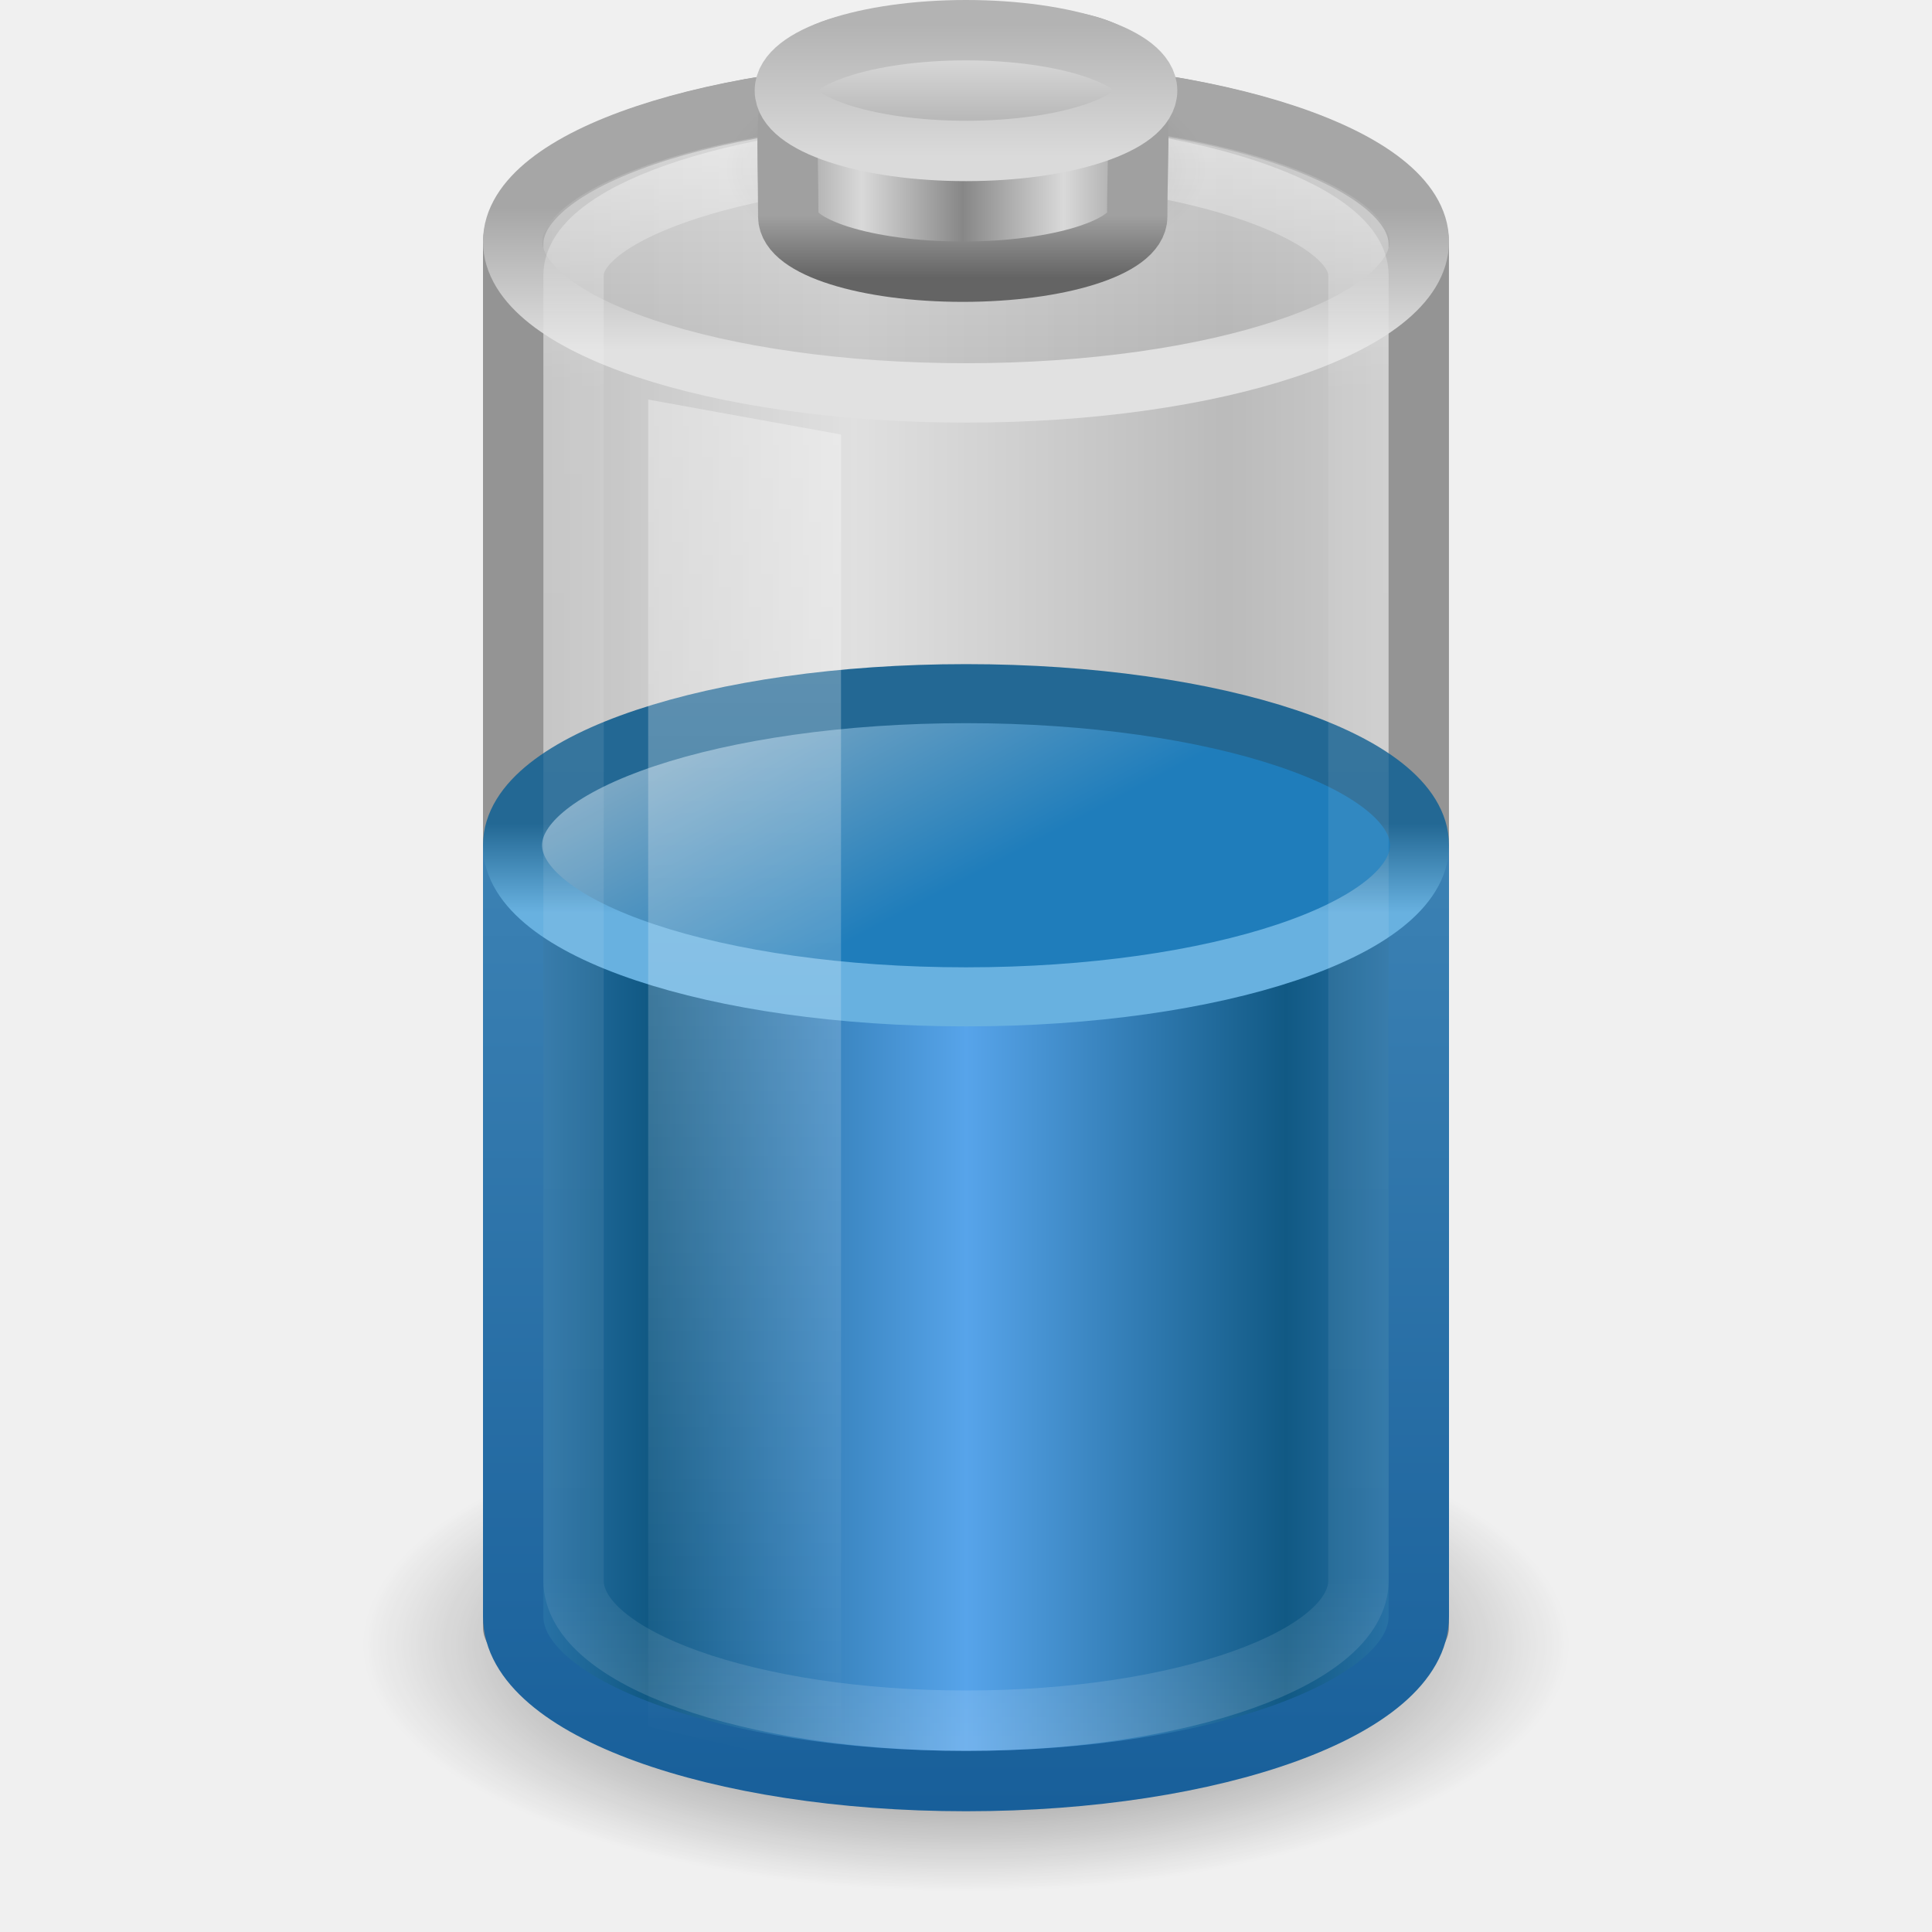
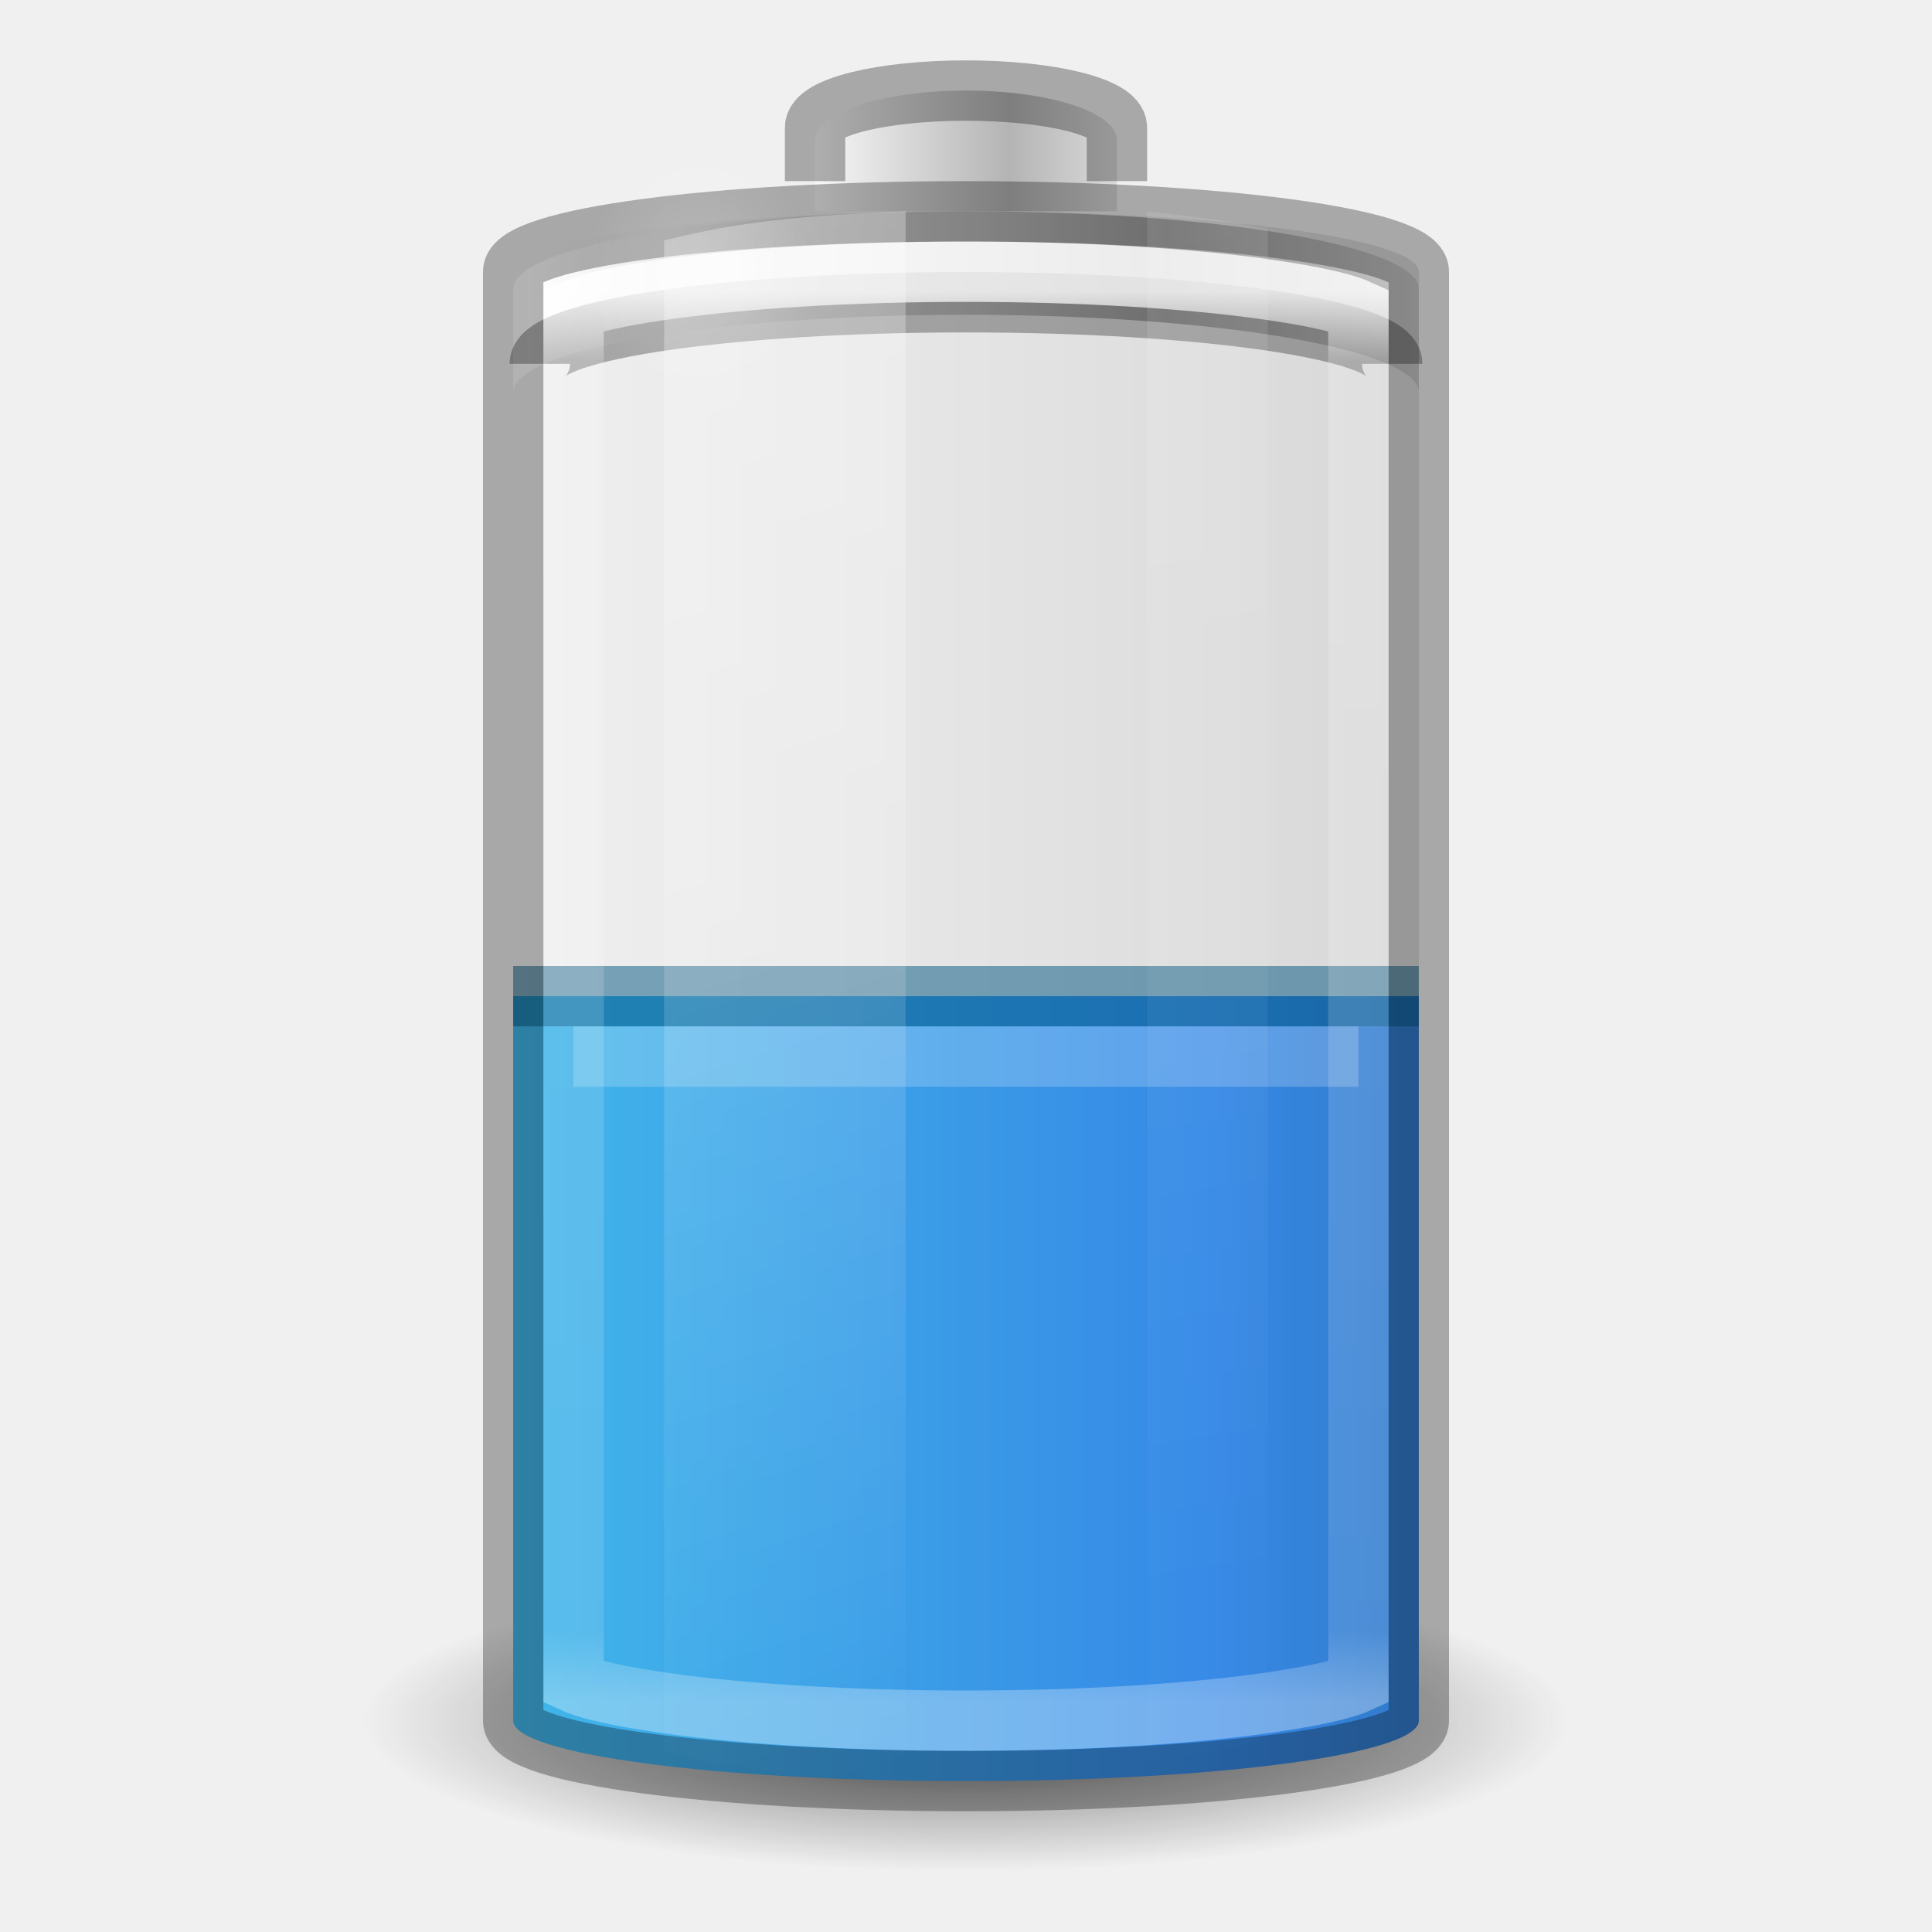
- <svg xmlns="http://www.w3.org/2000/svg" xmlns:xlink="http://www.w3.org/1999/xlink" width="32px" height="32px" id="svg3309" version="1.1">
-   <defs id="defs3311">
-     <linearGradient xlink:href="#linearGradient3254-8-457" id="linearGradient3652" gradientUnits="userSpaceOnUse" gradientTransform="matrix(0.6388713,0,0,0.950811,1.15329,-8.74019)" x1="23.5" y1="11.149" x2="23.5" y2="39.851" />
-     <linearGradient id="linearGradient3254-8-457">
-       <stop id="stop4669" style="stop-color:#ffffff;stop-opacity:1" offset="0" />
-       <stop id="stop4671" style="stop-color:#ffffff;stop-opacity:0" offset="1" />
+ <svg xmlns="http://www.w3.org/2000/svg" xmlns:xlink="http://www.w3.org/1999/xlink" version="1.0" width="32" height="32" id="svg2485" viewBox="0 0 32 32">
+   <defs id="defs2487">
+     <linearGradient id="linearGradient5126">
+       <stop id="stop5128" style="stop-color:#ffffff;stop-opacity:1" offset="0" />
+       <stop id="stop5130" style="stop-color:#ffffff;stop-opacity:0" offset="1" />
    </linearGradient>
-     <linearGradient xlink:href="#linearGradient3844-9-5-84" id="linearGradient3663" gradientUnits="userSpaceOnUse" gradientTransform="matrix(0.119511,0,0,0.09753194,3.57747,2.818465)" spreadMethod="reflect" x1="102.308" y1="-2.393" x2="102.308" y2="-24.582" />
-     <linearGradient id="linearGradient3844-9-5-84">
-       <stop id="stop4693" style="stop-color:#a6a6a6;stop-opacity:1" offset="0" />
-       <stop id="stop4695" style="stop-color:#e8e8e8;stop-opacity:1" offset="1" />
+     <linearGradient id="linearGradient5118">
+       <stop id="stop5120" style="stop-color:#9d9d9d;stop-opacity:1" offset="0" />
+       <stop id="stop5122" style="stop-color:#ffffff;stop-opacity:1" offset="1" />
    </linearGradient>
-     <linearGradient xlink:href="#linearGradient2509-6-3-746" id="linearGradient3665" gradientUnits="userSpaceOnUse" gradientTransform="matrix(0.119511,0,0,0.09753194,3.57747,2.818465)" x1="109.956" y1="-24.911" x2="109.956" y2="-2.376" />
-     <linearGradient id="linearGradient2509-6-3-746">
-       <stop id="stop4699" style="stop-color:#b3b3b3;stop-opacity:1" offset="0" />
-       <stop id="stop4701" style="stop-color:#dadada;stop-opacity:1" offset="1" />
+     <linearGradient id="linearGradient4762">
+       <stop id="stop4764" style="stop-color:#ffffff;stop-opacity:1" offset="0" />
+       <stop id="stop4766" style="stop-color:#ffffff;stop-opacity:0.235" offset="0.05" />
+       <stop id="stop4768" style="stop-color:#ffffff;stop-opacity:0.157" offset="0.95" />
+       <stop id="stop4770" style="stop-color:#ffffff;stop-opacity:0.392" offset="1" />
    </linearGradient>
-     <linearGradient xlink:href="#linearGradient2793-2-0-669" id="linearGradient3668" gradientUnits="userSpaceOnUse" gradientTransform="matrix(0.1151115,0,0,0.08906795,3.980821,4.79083)" spreadMethod="reflect" x1="103.95" y1="-7.666" x2="89.424" y2="-7.666" />
-     <linearGradient id="linearGradient2793-2-0-669">
-       <stop id="stop4681" style="stop-color:#878787;stop-opacity:1" offset="0" />
-       <stop id="stop4683" style="stop-color:#d9d9d9;stop-opacity:1" offset="1" />
+     <linearGradient id="linearGradient2867-449-88-871-390-598-476-591-434-148-57-177-3-8-1">
+       <stop id="stop3750-8-9-7" style="stop-color:#90dbec;stop-opacity:1" offset="0" />
+       <stop id="stop3752-3-2-4" style="stop-color:#42baea;stop-opacity:1" offset="0.262" />
+       <stop id="stop3754-7-2-4" style="stop-color:#3689e6;stop-opacity:1" offset="0.705" />
+       <stop id="stop3756-9-3-7" style="stop-color:#2b63a0;stop-opacity:1" offset="1" />
    </linearGradient>
-     <linearGradient xlink:href="#linearGradient3858-1-3-594" id="linearGradient3670" gradientUnits="userSpaceOnUse" gradientTransform="matrix(0.2514261,0,0,0.2060395,-7.72696,-1.072565)" x1="89.018" y1="22.537" x2="89.018" y2="27.546" />
-     <linearGradient id="linearGradient3858-1-3-594">
-       <stop id="stop4687" style="stop-color:#a0a0a0;stop-opacity:1" offset="0" />
-       <stop id="stop4689" style="stop-color:#646464;stop-opacity:1" offset="1" />
+     <linearGradient id="linearGradient3254-3-182-8-5">
+       <stop id="stop4663-8-7" style="stop-color:#ffffff;stop-opacity:1" offset="0" />
+       <stop id="stop4665-7-6" style="stop-color:#ffffff;stop-opacity:0" offset="1" />
    </linearGradient>
-     <radialGradient xlink:href="#linearGradient4126-65-434-2-3-659" id="radialGradient3673" gradientUnits="userSpaceOnUse" gradientTransform="matrix(0.2333333,0,0,0.1058683,10.43333,-1.443657)" cx="23.857" cy="40" fx="23.857" fy="40" r="17.143" />
-     <linearGradient id="linearGradient4126-65-434-2-3-659">
-       <stop id="stop4675" style="stop-color:#000000;stop-opacity:1" offset="0" />
-       <stop id="stop4677" style="stop-color:#000000;stop-opacity:0" offset="1" />
+     <linearGradient x1="30" y1="7" x2="30" y2="43" id="linearGradient4760" xlink:href="#linearGradient4762" gradientUnits="userSpaceOnUse" gradientTransform="matrix(0.52,0,0,0.6486486,3.52,0.2837841)" />
+     <linearGradient x1="-20.447" y1="-93.092" x2="-48.479" y2="-93.092" id="linearGradient3457-7-6" xlink:href="#linearGradient2793-2-0-669-94-2" gradientUnits="userSpaceOnUse" gradientTransform="matrix(0.1274027,0,0,0.1511387,19.31925,17.02428)" spreadMethod="reflect" />
+     <linearGradient id="linearGradient2793-2-0-669-94-2">
+       <stop id="stop4681-3-1" style="stop-color:#b4b4b4;stop-opacity:1" offset="0" />
+       <stop id="stop4683-67-4" style="stop-color:#ffffff;stop-opacity:1" offset="1" />
    </linearGradient>
-     <linearGradient xlink:href="#linearGradient4152" id="linearGradient3329" gradientUnits="userSpaceOnUse" gradientTransform="matrix(0.5887541,0,0,0.9285633,2.164473,-8.178077)" x1="23.5" y1="11.149" x2="23.5" y2="39.851" />
-     <linearGradient id="linearGradient4152">
-       <stop offset="0" style="stop-color:#ffffff;stop-opacity:1;" id="stop4154" />
-       <stop id="stop4156" style="stop-color:#ffffff;stop-opacity:0.235;" offset="0.16" />
-       <stop offset="0.897" style="stop-color:#ffffff;stop-opacity:0.157;" id="stop4158" />
-       <stop offset="1" style="stop-color:#ffffff;stop-opacity:0.392;" id="stop4160" />
+     <linearGradient x1="-17.121" y1="-93.092" x2="-45.762" y2="-93.092" id="linearGradient5066-8" xlink:href="#linearGradient5118" gradientUnits="userSpaceOnUse" gradientTransform="matrix(0.3685519,0,0,0.1335958,25.64328,15.69928)" spreadMethod="reflect" />
+     <radialGradient cx="16.5" cy="7.5" r="3.5" fx="16.5" fy="7.5" id="radialGradient5132" xlink:href="#linearGradient5126" gradientUnits="userSpaceOnUse" gradientTransform="matrix(0.5345048,0,0,0.5901873,2.768907,0.07629)" />
+     <linearGradient id="linearGradient3820-7-2-1-2-6">
+       <stop id="stop3822-2-6-3-3-7" style="stop-color:#3d3d3d;stop-opacity:1" offset="0" />
+       <stop id="stop3864-8-7-7-9-1" style="stop-color:#686868;stop-opacity:0.498" offset="0.5" />
+       <stop id="stop3824-1-2-5-0-3" style="stop-color:#686868;stop-opacity:0" offset="1" />
    </linearGradient>
-     <linearGradient x1="17.243" y1="11.001" x2="17.243" y2="2" id="linearGradient2462" xlink:href="#linearGradient3844-342" gradientUnits="userSpaceOnUse" gradientTransform="matrix(0.6002558,0,0,0.6257537,1.593873,-0.06739927)" />
-     <linearGradient id="linearGradient3844-342">
-       <stop id="stop4651" style="stop-color:#a6a6a6;stop-opacity:0.49" offset="0" />
-       <stop id="stop4653" style="stop-color:#e8e8e8;stop-opacity:0.49" offset="1" />
+     <radialGradient cx="99.157" cy="186.171" r="62.769" fx="99.157" fy="186.171" id="radialGradient5362" xlink:href="#linearGradient3820-7-2-1-2-6" gradientUnits="userSpaceOnUse" gradientTransform="matrix(0.159314,0,0,0.03982852,0.2028998,21.08535)" />
+     <linearGradient x1="13.682" y1="17.458" x2="17.773" y2="35.717" id="linearGradient5508" xlink:href="#linearGradient3254-3-182-8-5" gradientUnits="userSpaceOnUse" gradientTransform="matrix(0.9777772,0,0,1.394143,-2.37777,-20.56746)" />
+     <linearGradient x1="25.273" y1="17.458" x2="27.318" y2="35.717" id="linearGradient5510" xlink:href="#linearGradient3254-3-182-8-5" gradientUnits="userSpaceOnUse" gradientTransform="matrix(0.9777772,0,0,1.414646,-5.711104,-21.11257)" />
+     <linearGradient id="linearGradient3821">
+       <stop style="stop-color:#000000;stop-opacity:1;" offset="0" id="stop3823" />
+       <stop style="stop-color:#000000;stop-opacity:0;" offset="1" id="stop3825" />
    </linearGradient>
-     <linearGradient x1="24" y1="9.373" x2="24" y2="5.603" id="linearGradient2464" xlink:href="#linearGradient3355-273" gradientUnits="userSpaceOnUse" gradientTransform="matrix(0.6002558,0,0,0.6257537,1.593873,-0.06739927)" />
-     <linearGradient id="linearGradient3355-273">
-       <stop id="stop4657" style="stop-color:#e1e1e1;stop-opacity:1" offset="0" />
-       <stop id="stop4659" style="stop-color:#a6a6a6;stop-opacity:1" offset="1" />
-     </linearGradient>
-     <linearGradient xlink:href="#linearGradient3592-990-183-196-279-371-272-744-724-968-605-252-895-210" id="linearGradient3373" gradientUnits="userSpaceOnUse" gradientTransform="matrix(0.5841889,0,0,0.4565455,1.979465,7.575753)" x1="15.036" y1="11.206" x2="19.777" y2="18.185" />
-     <linearGradient id="linearGradient3592-990-183-196-279-371-272-744-724-968-605-252-895-210">
-       <stop id="stop3869" style="stop-color:#7aa7c4;stop-opacity:1" offset="0" />
-       <stop id="stop3871" style="stop-color:#1f7dbb;stop-opacity:1" offset="1" />
-     </linearGradient>
-     <linearGradient xlink:href="#linearGradient3598-871-484-814-161-889-287-317-39-832-801-67-687-466" id="linearGradient3375" gradientUnits="userSpaceOnUse" gradientTransform="matrix(0.5841889,0,0,0.4565455,1.979465,7.575753)" x1="24" y1="16.525" x2="24" y2="13.285" />
-     <linearGradient id="linearGradient3598-871-484-814-161-889-287-317-39-832-801-67-687-466">
-       <stop id="stop3875" style="stop-color:#68b1e0;stop-opacity:1" offset="0" />
-       <stop id="stop3877" style="stop-color:#236894;stop-opacity:1" offset="1" />
-     </linearGradient>
-     <linearGradient xlink:href="#linearGradient3578-995-735-4-566-885-385-488-812-692-100-298-982-943" id="linearGradient3337" gradientUnits="userSpaceOnUse" gradientTransform="matrix(0.625,0,0,0.778784,2.562498,-2.040755)" spreadMethod="reflect" x1="13.042" y1="32.288" x2="21.512" y2="32.288" />
-     <linearGradient id="linearGradient3578-995-735-4-566-885-385-488-812-692-100-298-982-943">
-       <stop id="stop4639" style="stop-color:#115984;stop-opacity:1" offset="0" />
-       <stop id="stop4641" style="stop-color:#57a4ea;stop-opacity:1" offset="1" />
-     </linearGradient>
-     <linearGradient xlink:href="#linearGradient3707-319-631-407-324" id="linearGradient3339" gradientUnits="userSpaceOnUse" gradientTransform="translate(1.09e-4,-0.3339999)" x1="13.269" y1="30.301" x2="13.269" y2="1.363" />
-     <linearGradient id="linearGradient3707-319-631-407-324">
-       <stop id="stop3760" style="stop-color:#185f9a;stop-opacity:1;" offset="0" />
-       <stop id="stop3762" style="stop-color:#599ec9;stop-opacity:1;" offset="1" />
-     </linearGradient>
-     <linearGradient x1="4" y1="13.5" x2="10.143" y2="13.5" id="linearGradient2478" xlink:href="#linearGradient4151-767-958" gradientUnits="userSpaceOnUse" gradientTransform="matrix(0.999942,0,0,1.272711,4.000458,-1.681442)" spreadMethod="reflect" />
-     <linearGradient id="linearGradient4151-767-958">
-       <stop id="stop4470" style="stop-color:#979797;stop-opacity:1" offset="0" />
-       <stop id="stop4472" style="stop-color:#d5d5d5;stop-opacity:1" offset="1" />
-     </linearGradient>
-     <linearGradient id="linearGradient3280-373">
-       <stop id="stop4633" style="stop-color:#000000;stop-opacity:1" offset="0" />
-       <stop id="stop4635" style="stop-color:#000000;stop-opacity:0" offset="1" />
-     </linearGradient>
-     <radialGradient r="11.969" fy="14.125" fx="21.344" cy="14.125" cx="21.344" gradientTransform="matrix(0.8355016,0,0,0.3417169,-1.832903,22.41666)" gradientUnits="userSpaceOnUse" id="radialGradient3307" xlink:href="#linearGradient3280-373" />
+     <linearGradient y2="25" x2="36.609" y1="25" x1="12.029" gradientTransform="matrix(0.6,0,0,0.6666667,-30.4,-0.166666)" gradientUnits="userSpaceOnUse" id="linearGradient3941" xlink:href="#linearGradient3821" />
+     <linearGradient x1="-5.001" y1="35" x2="46.68" y2="35" id="linearGradient4393-1" xlink:href="#linearGradient2867-449-88-871-390-598-476-591-434-148-57-177-3-8-1" gradientUnits="userSpaceOnUse" gradientTransform="matrix(0.5555555,0,0,0.631579,2.666667,1.394737)" />
  </defs>
-   <g id="layer1">
-     <path d="m 26,27.243 c 0,2.259 -4.477,4.09 -10,4.09 -5.523,0 -10,-1.831 -10,-4.09 0,-2.259 4.477,-4.09 10,-4.09 5.523,0 10,1.831 10,4.09 z" id="path3278" style="opacity:0.7;fill:url(#radialGradient3307);fill-opacity:1;fill-rule:nonzero;stroke:none;stroke-width:1;marker:none;visibility:visible;display:inline;overflow:visible" />
-     <path d="m 16,1.5 c -4.149,0 -7.5,1.132 -7.5,2.545 2.46e-5,8.303 0,22.909 0,22.909 l 14.999,0 c 0,0 0,-16.409 0,-22.909 0,-1.414 -3.351,-2.545 -7.5,-2.545 z" id="rect2432" style="opacity:0.6;fill:url(#linearGradient2478);fill-opacity:1;fill-rule:nonzero;stroke:#575757;stroke-width:1;stroke-linecap:round;stroke-linejoin:round;stroke-miterlimit:10;stroke-opacity:1;stroke-dasharray:none;stroke-dashoffset:0;marker:none;visibility:visible;display:inline;overflow:visible;enable-background:accumulate" />
-     <path d="m 8.5,14.5 0,12.274 c 0,1.505 3.36,2.726 7.5,2.726 4.14,0 7.5,-1.221 7.5,-2.726 L 23.5,14.5 z" id="path2230" style="fill:url(#linearGradient3337);fill-opacity:1;fill-rule:nonzero;stroke:url(#linearGradient3339);stroke-width:1;stroke-opacity:1;marker:none;visibility:visible;display:inline;overflow:visible" />
-     <path d="M 23.511,14 A 7.511,2.511 0 0 1 8.489,14 7.511,2.511 0 1 1 23.511,14 z" id="path2675" style="fill:url(#linearGradient3373);fill-opacity:1;fill-rule:nonzero;stroke:url(#linearGradient3375);stroke-width:0.978;stroke-linecap:butt;stroke-linejoin:round;stroke-miterlimit:10;stroke-opacity:1;stroke-dasharray:none;stroke-dashoffset:0;marker:none;visibility:visible;display:block;overflow:visible" />
-     <path d="m 23.508,4 c 0,1.385 -3.361,2.508 -7.508,2.508 -4.147,0 -7.508,-1.123 -7.508,-2.508 0,-1.385 3.361,-2.508 7.508,-2.508 4.147,0 7.508,1.123 7.508,2.508 l 0,0 z" id="path2570" style="fill:url(#linearGradient2462);fill-opacity:1;fill-rule:nonzero;stroke:url(#linearGradient2464);stroke-width:0.984;stroke-linecap:round;stroke-linejoin:round;stroke-miterlimit:4;stroke-opacity:1;stroke-dasharray:none;stroke-dashoffset:0;marker:none;visibility:visible;display:inline;overflow:visible" />
-     <path d="m 9.5,4.557 c 0,1.061 0,20.559 0,21.622 0,1.281 2.925,2.321 6.5,2.321 3.575,0 6.5,-1.04 6.5,-2.321 0,-0.984 0,-20.638 0,-21.622 0,-1.071 -2.927,-2.074 -6.5,-2.057 -3.573,0.018 -6.5,0.991 -6.5,2.057 z" id="path3416-8" style="opacity:0.4;fill:none;stroke:url(#linearGradient3329);stroke-width:1;stroke-linecap:round;stroke-linejoin:round;stroke-miterlimit:4;stroke-opacity:1;stroke-dasharray:none;stroke-dashoffset:0;marker:none;visibility:visible;display:inline;overflow:visible" />
-     <path style="opacity:0.2;fill:url(#radialGradient3673);fill-opacity:1;fill-rule:nonzero;stroke:none;stroke-width:2.473;marker:none;visibility:visible;display:block;overflow:visible" id="path2611" d="m 20,2.791 c 0,1.002 -1.791,1.815 -4,1.815 -2.209,0 -4,-0.813 -4,-1.815 0,-1.002 1.791,-1.815 4,-1.815 2.209,0 4,0.813 4,1.815 l 0,0 z" />
-     <path style="fill:url(#linearGradient3668);fill-opacity:1;stroke:url(#linearGradient3670);stroke-width:1;stroke-miterlimit:4;stroke-opacity:1;stroke-dasharray:none" id="path2613" d="M 18.836,3.587 C 18.836,4.091 17.541,4.5 15.946,4.5 c -1.595,0 -2.89,-0.409 -2.89,-0.913 0,-2.457 -0.353,-2.962 2.89,-2.981 3.317,-0.02 2.89,0.45 2.89,2.981 z" />
-     <path style="fill:url(#linearGradient3663);fill-opacity:1;stroke:url(#linearGradient3665);stroke-width:1;stroke-miterlimit:4;stroke-opacity:1;stroke-dasharray:none" id="path2615" d="M 19,1.5 C 19,2.052 17.657,2.5 16,2.5 14.343,2.5 13,2.052 13,1.5 13,0.948 14.343,0.5 16,0.5 17.657,0.5 19,0.948 19,1.5 l 0,0 z" />
-     <path d="m 10.736,6.618 3.194,0.579 0,22.139 -3.194,-0.74 0,-21.978 0,0 z" id="rect3244" style="opacity:0.4;fill:url(#linearGradient3652);fill-opacity:1;fill-rule:nonzero;stroke:none;stroke-width:1;marker:none;visibility:visible;display:inline;overflow:visible" />
-   </g>
+   <rect width="15" height="26" rx="9" ry="1" x="-23.5" y="3.5" id="rect3268-4" style="color:#000000;display:block;overflow:visible;visibility:visible;opacity:0.1;fill:url(#linearGradient3941);fill-opacity:1;stroke:none;stroke-width:1;marker:none;enable-background:accumulate" transform="scale(-1,1)" />
+   <path d="m 26,28.5 a 10,2.5 0 0 1 -20,0 10,2.5 0 1 1 20,0 z" id="path3818-0-5" style="fill:url(#radialGradient5362);fill-opacity:1;stroke:none;stroke-width:1" />
+   <path style="color:#000000;display:inline;overflow:visible;visibility:visible;fill:url(#linearGradient4393-1);fill-opacity:1;fill-rule:nonzero;stroke:none;stroke-width:1;marker:none;enable-background:accumulate" id="rect3268-0-1-2" d="m 8.5,16.5 v 12 c 0,0.554 3.345,1 7.5,1 4.155,0 7.5,-0.446 7.5,-1 v -12 z" />
+   <path style="color:#000000;display:inline;overflow:visible;visibility:visible;opacity:0.5;fill:#000000;fill-opacity:0;fill-rule:nonzero;stroke:#00537d;stroke-width:1;stroke-linecap:butt;stroke-linejoin:round;stroke-miterlimit:4;stroke-dasharray:none;stroke-dashoffset:0;stroke-opacity:1;marker:none;enable-background:accumulate" id="path3077" d="m 8.5,16.5 h 15" />
+   <path style="color:#000000;display:block;overflow:visible;visibility:visible;opacity:0.2;fill:none;stroke:#ffffff;stroke-width:1;stroke-linecap:butt;stroke-linejoin:miter;stroke-miterlimit:7;stroke-dasharray:none;stroke-dashoffset:0;stroke-opacity:1;marker:none;enable-background:accumulate" id="path3077-3" d="m 9.5,17.5 h 13" />
+   <path d="M 16,3.5 C 11.845,3.5 8.5,4.073 8.5,4.786 V 6.5 c 0,-0.712 3.345,-1.286 7.5,-1.286 4.155,0 7.5,0.573 7.5,1.286 V 4.786 C 23.5,4.073 20.155,3.5 16,3.5 Z" id="rect3268-6-4" style="color:#000000;display:inline;overflow:visible;visibility:visible;fill:url(#linearGradient5066-8);fill-opacity:1;fill-rule:nonzero;stroke:none;stroke-width:1;marker:none;enable-background:accumulate" />
+   <path d="m 8.941,6.026 c 0,-0.565 3.148,-1.02 7.059,-1.02 3.911,0 7.059,0.455 7.059,1.02" id="rect3268-6" style="color:#000000;display:block;overflow:visible;visibility:visible;opacity:0.3;fill:none;stroke:#000000;stroke-width:1;stroke-linecap:butt;stroke-linejoin:miter;stroke-miterlimit:7;stroke-dasharray:none;stroke-dashoffset:0;stroke-opacity:1;marker:none;enable-background:accumulate" />
+   <path d="M 18.5,3.5 V 2.318 c 0,-0.455 -1.115,-0.818 -2.5,-0.818 -1.385,0 -2.5,0.364 -2.5,0.818 V 3.5" id="rect3268-3-9" style="color:#000000;display:inline;overflow:visible;visibility:visible;fill:url(#linearGradient3457-7-6);fill-opacity:1;fill-rule:nonzero;stroke:none;stroke-width:1;marker:none;enable-background:accumulate" />
+   <path d="M 18.5,3 V 2.114 c 0,-0.341 -1.115,-0.614 -2.5,-0.614 -1.385,0 -2.5,0.273 -2.5,0.614 v 0.886" id="rect3268-3" style="color:#000000;display:block;overflow:visible;visibility:visible;opacity:0.3;fill:none;stroke:#000000;stroke-width:1;stroke-linecap:butt;stroke-linejoin:miter;stroke-miterlimit:7;stroke-dasharray:none;stroke-dashoffset:0;stroke-opacity:1;marker:none;enable-background:accumulate" />
+   <path d="m 16,4.5 c -1.929,0 -3.667,0.112 -4.907,0.284 -0.62,0.086 -1.121,0.182 -1.43,0.284 -0.085,0.028 -0.111,0.037 -0.163,0.061 V 27.872 c 0.052,0.024 0.077,0.033 0.163,0.061 0.309,0.102 0.81,0.198 1.43,0.284 C 12.333,28.388 14.071,28.5 16,28.5 c 1.929,0 3.667,-0.112 4.907,-0.284 0.62,-0.086 1.121,-0.182 1.43,-0.284 0.085,-0.028 0.111,-0.037 0.163,-0.061 V 5.128 C 22.448,5.104 22.423,5.096 22.337,5.068 22.028,4.966 21.528,4.87 20.907,4.784 19.667,4.612 17.929,4.5 16,4.5 Z" id="path4752" style="color:#000000;display:block;overflow:visible;visibility:visible;opacity:0.8;fill:none;stroke:url(#linearGradient4760);stroke-width:1;stroke-linecap:butt;stroke-linejoin:miter;stroke-miterlimit:7;stroke-dasharray:none;stroke-dashoffset:0;stroke-opacity:1;marker:none;enable-background:accumulate" />
+   <rect width="15" height="26" rx="9.18" ry="1" x="8.5" y="3.5" id="rect3268" style="color:#000000;display:block;overflow:visible;visibility:visible;opacity:0.3;fill:none;stroke:#000000;stroke-width:1;stroke-linecap:butt;stroke-linejoin:miter;stroke-miterlimit:7;stroke-dasharray:none;stroke-dashoffset:0;stroke-opacity:1;marker:none;enable-background:accumulate" />
+   <path d="m 15,3.5 c -2.142,0.081 -3.005,0.241 -4,0.481 V 29.019 c 0.995,0.24 1.858,0.4 4,0.481 z" id="path5194" style="display:inline;overflow:visible;visibility:visible;opacity:0.3;fill:url(#linearGradient5508);fill-opacity:1;fill-rule:nonzero;stroke:none;stroke-width:1;marker:none" />
+   <path d="M 19,3.5 V 29.5 c 0.758,-0.084 1.536,-0.184 2,-0.297 V 3.797 C 20.536,3.684 19.758,3.584 19,3.5 Z" id="rect3244" style="display:inline;overflow:visible;visibility:visible;opacity:0.1;fill:url(#linearGradient5510);fill-opacity:1;fill-rule:nonzero;stroke:none;stroke-width:1;marker:none" />
+   <path d="m 13.459,4.503 a 1.871,2.066 0 1 1 -3.742,0 1.871,2.066 0 1 1 3.742,0 z" id="path5124" style="color:#000000;display:inline;overflow:visible;visibility:visible;opacity:0.2;fill:url(#radialGradient5132);fill-opacity:1;fill-rule:nonzero;stroke:none;stroke-width:1.37;marker:none;enable-background:accumulate" />
</svg>
